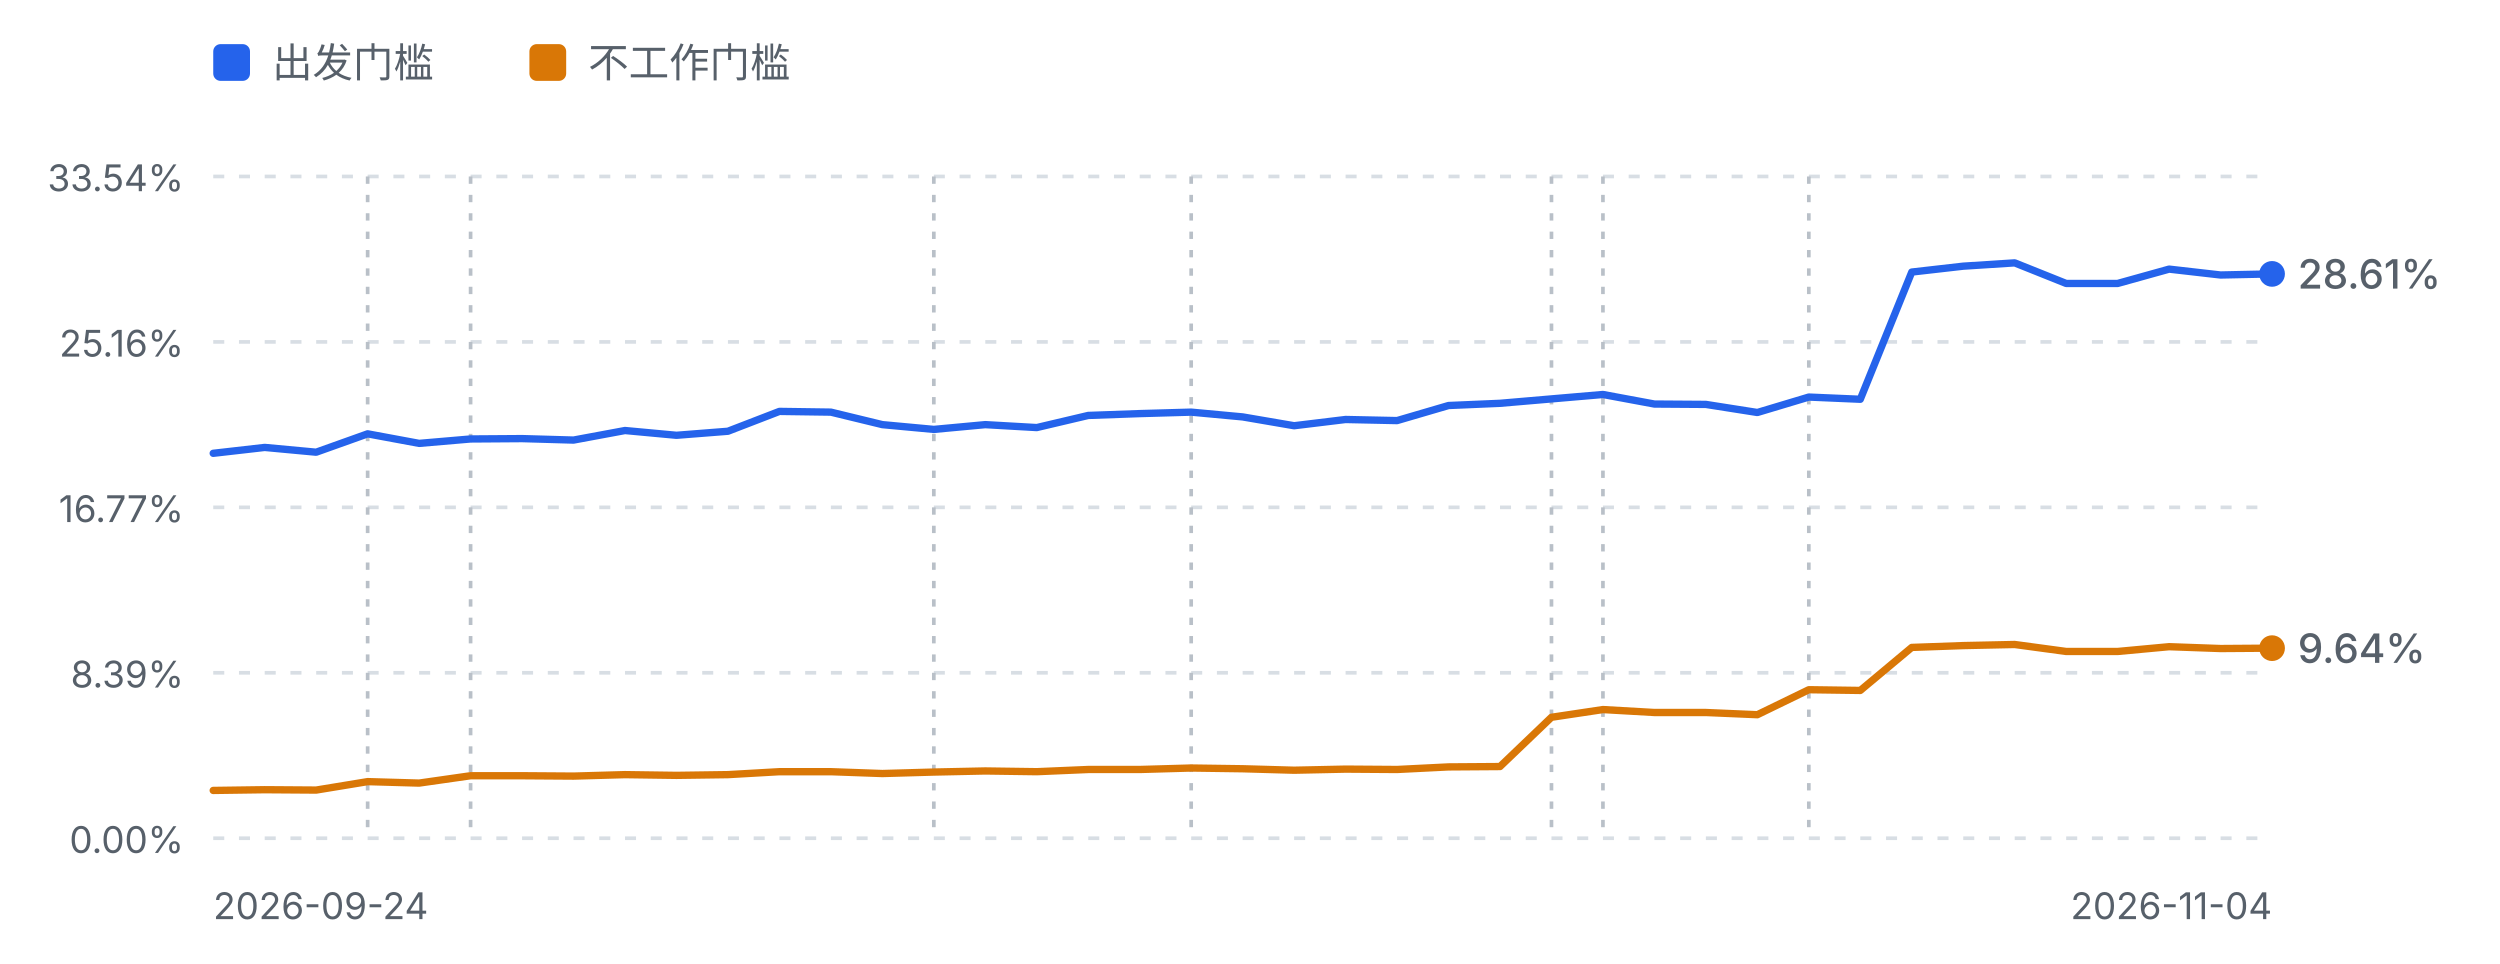
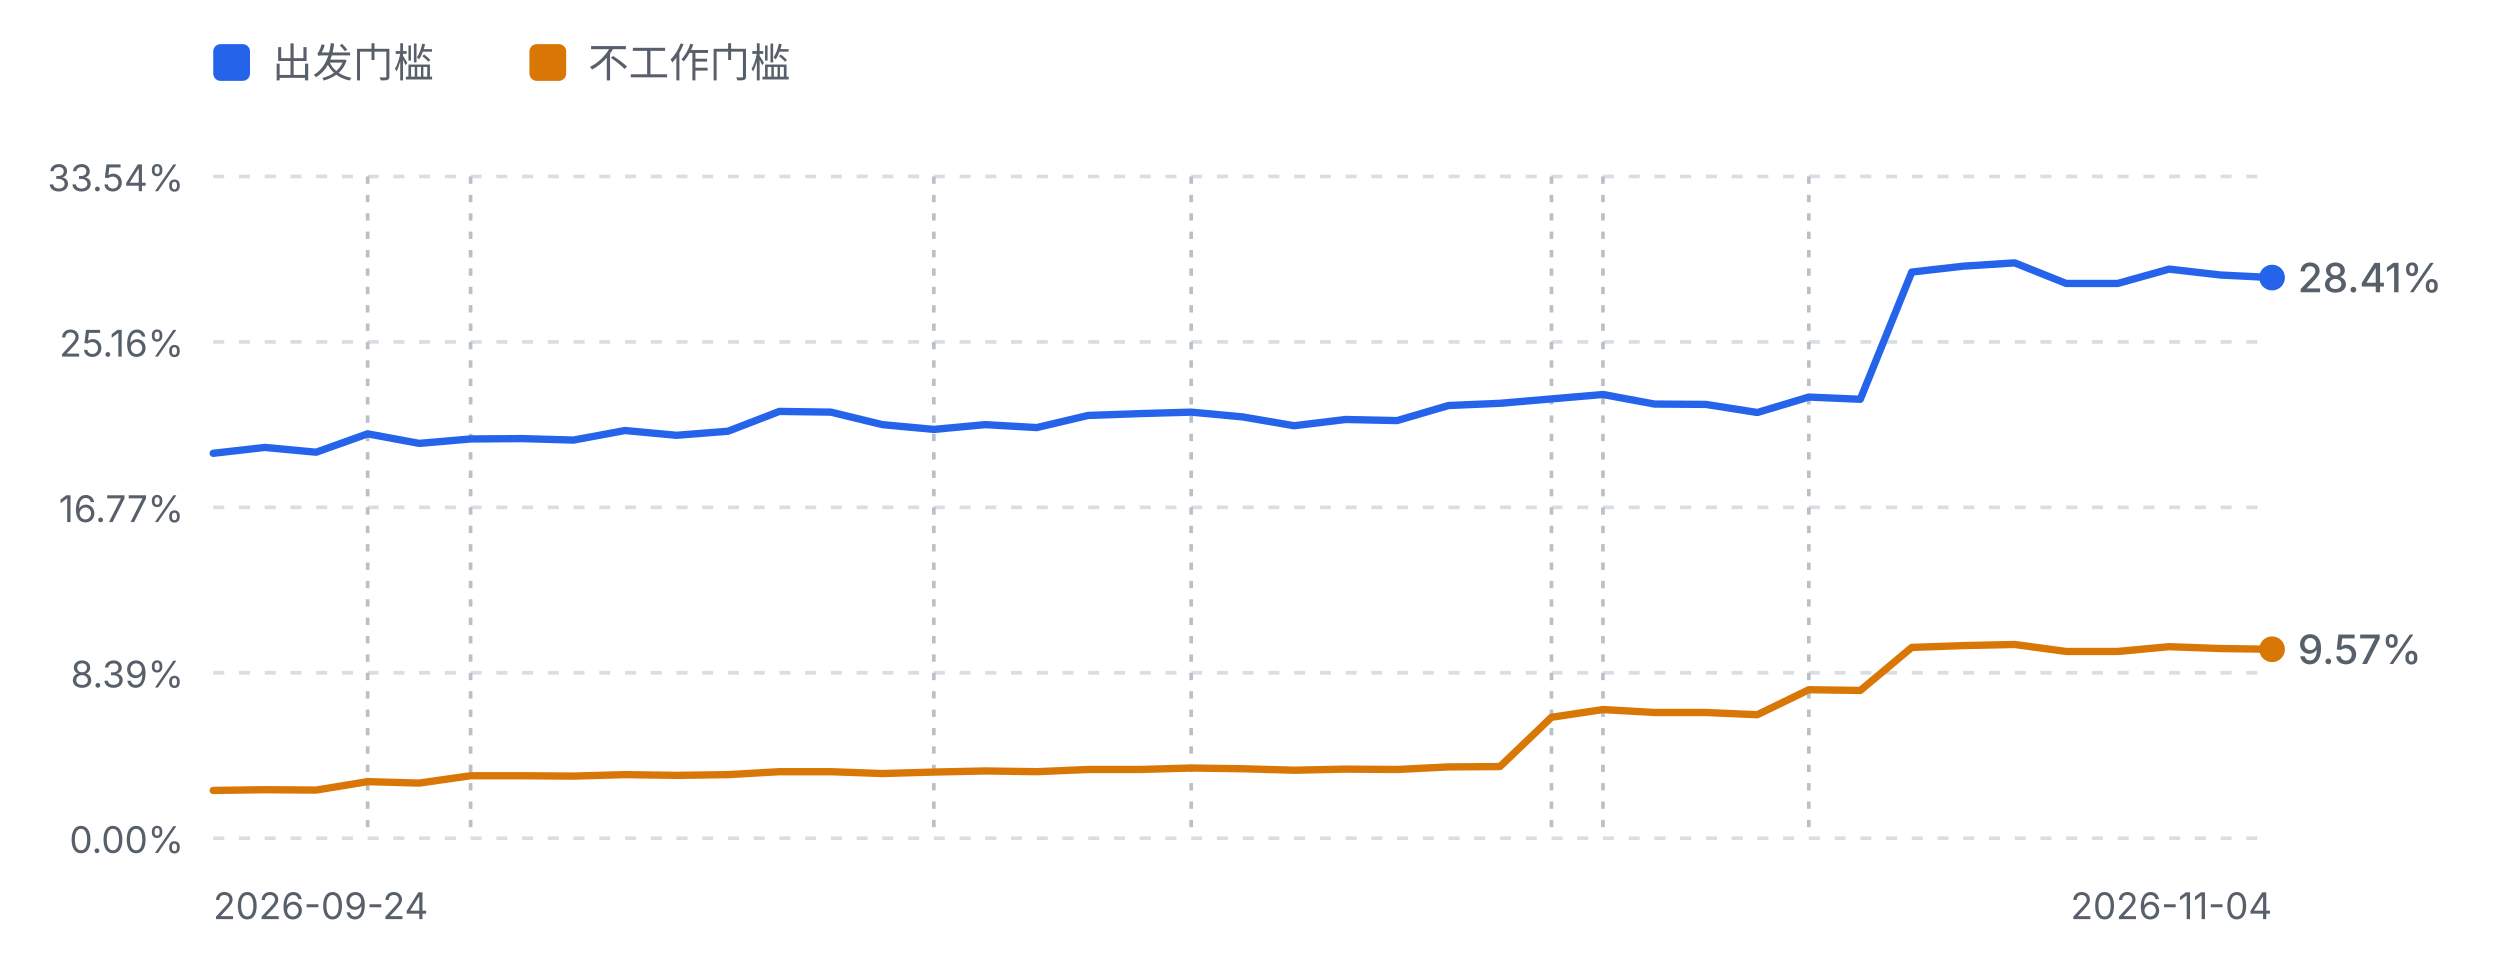
<svg xmlns="http://www.w3.org/2000/svg" viewBox="0 0 680 262" width="680" height="262" role="img" aria-label="进度曲线：出发门槛与不工作门槛">
  <defs>
    <style>
      .fg-muted { fill: #57606a; font-family: ui-sans-serif, system-ui, -apple-system, "Segoe UI", sans-serif; }
      .grid { stroke: #d8dee4; stroke-width: 1; stroke-dasharray: 3 4; }
      .mark { stroke: #b9c0c8; stroke-width: 1; stroke-dasharray: 2 3; }
      .line-dep { fill: none; stroke: #2563eb; stroke-width: 2; stroke-linejoin: round; stroke-linecap: round; }
      .line-fire { fill: none; stroke: #d97706; stroke-width: 2; stroke-linejoin: round; stroke-linecap: round; }
      @media (prefers-color-scheme: dark) {
        .fg-muted { fill: #8b949e; }
        .grid { stroke: #30363d; }
        .mark { stroke: #4d545c; }
        .line-dep { stroke: #60a5fa; }
        .line-fire { stroke: #f0b429; }
      }
    </style>
  </defs>
  <rect x="58" y="12" width="10" height="10" rx="2" fill="#2563eb" />
  <text class="fg-muted" x="74" y="21" font-size="11">出发门槛</text>
  <rect x="144" y="12" width="10" height="10" rx="2" fill="#d97706" />
  <text class="fg-muted" x="160" y="21" font-size="11">不工作门槛</text>
  <line class="grid" x1="58" y1="48.0" x2="618" y2="48.0" />
  <text class="fg-muted" x="50" y="52.0" text-anchor="end" font-size="10">33.54%</text>
  <line class="grid" x1="58" y1="93.0" x2="618" y2="93.0" />
  <text class="fg-muted" x="50" y="97.0" text-anchor="end" font-size="10">25.16%</text>
  <line class="grid" x1="58" y1="138.0" x2="618" y2="138.0" />
  <text class="fg-muted" x="50" y="142.0" text-anchor="end" font-size="10">16.77%</text>
  <line class="grid" x1="58" y1="183.0" x2="618" y2="183.0" />
  <text class="fg-muted" x="50" y="187.0" text-anchor="end" font-size="10">8.39%</text>
  <line class="grid" x1="58" y1="228.0" x2="618" y2="228.0" />
  <text class="fg-muted" x="50" y="232.0" text-anchor="end" font-size="10">0.00%</text>
  <line class="mark" x1="100.0" y1="48" x2="100.0" y2="228.0" />
  <line class="mark" x1="128.0" y1="48" x2="128.0" y2="228.0" />
  <line class="mark" x1="254.0" y1="48" x2="254.0" y2="228.0" />
  <line class="mark" x1="324.0" y1="48" x2="324.0" y2="228.0" />
  <line class="mark" x1="422.0" y1="48" x2="422.0" y2="228.0" />
  <line class="mark" x1="436.0" y1="48" x2="436.0" y2="228.0" />
  <line class="mark" x1="492.0" y1="48" x2="492.0" y2="228.0" />
-   <path d="M58.0,123.3 L72.0,121.7 L86.0,123.0 L100.0,118.0 L114.0,120.6 L128.0,119.4 L142.0,119.3 L156.0,119.7 L170.0,117.1 L184.0,118.4 L198.0,117.3 L212.0,111.9 L226.0,112.1 L240.0,115.5 L254.0,116.8 L268.0,115.5 L282.0,116.3 L296.0,113.0 L310.0,112.5 L324.0,112.1 L338.0,113.4 L352.0,115.8 L366.0,114.1 L380.0,114.4 L394.0,110.3 L408.0,109.7 L422.0,108.5 L436.0,107.3 L450.0,109.9 L464.0,110.0 L478.0,112.2 L492.0,108.0 L506.0,108.6 L520.0,74.0 L534.0,72.4 L548.0,71.5 L562.0,77.1 L576.0,77.1 L590.0,73.2 L604.0,74.8 L618.0,74.5" class="line-dep" />
-   <path d="M58.0,215.0 L72.0,214.8 L86.0,214.9 L100.0,212.6 L114.0,213.0 L128.0,211.0 L142.0,211.0 L156.0,211.1 L170.0,210.7 L184.0,210.9 L198.0,210.7 L212.0,209.9 L226.0,209.9 L240.0,210.4 L254.0,210.0 L268.0,209.7 L282.0,209.9 L296.0,209.3 L310.0,209.3 L324.0,208.9 L338.0,209.1 L352.0,209.5 L366.0,209.2 L380.0,209.3 L394.0,208.6 L408.0,208.5 L422.0,195.1 L436.0,193.0 L450.0,193.8 L464.0,193.8 L478.0,194.4 L492.0,187.6 L506.0,187.8 L520.0,176.1 L534.0,175.6 L548.0,175.3 L562.0,177.2 L576.0,177.2 L590.0,175.9 L604.0,176.4 L618.0,176.3" class="line-fire" />
-   <circle cx="618.0" cy="176.3" r="3.5" fill="#d97706" />
-   <text class="fg-muted" x="625.0" y="180.3" font-size="11" font-weight="500" fill="#d97706">9.64%</text>
-   <circle cx="618.0" cy="74.5" r="3.5" fill="#2563eb" />
-   <text class="fg-muted" x="625.0" y="78.5" font-size="11" font-weight="500" fill="#2563eb">28.61%</text>
+   <path d="M58.0,123.3 L72.0,121.7 L86.0,123.0 L100.0,118.0 L114.0,120.6 L128.0,119.4 L142.0,119.3 L156.0,119.7 L170.0,117.1 L184.0,118.4 L198.0,117.3 L212.0,111.9 L226.0,112.1 L240.0,115.5 L254.0,116.8 L268.0,115.5 L282.0,116.3 L296.0,113.0 L310.0,112.5 L324.0,112.1 L338.0,113.4 L352.0,115.8 L366.0,114.1 L380.0,114.4 L394.0,110.3 L408.0,109.7 L422.0,108.5 L436.0,107.3 L450.0,109.9 L464.0,110.0 L478.0,112.2 L492.0,108.0 L506.0,108.6 L520.0,74.0 L534.0,72.4 L548.0,71.5 L562.0,77.1 L576.0,77.1 L590.0,73.2 L604.0,74.8 L618.0,75.5" class="line-dep" />
+   <path d="M58.0,215.0 L72.0,214.8 L86.0,214.9 L100.0,212.6 L114.0,213.0 L128.0,211.0 L142.0,211.0 L156.0,211.1 L170.0,210.7 L184.0,210.9 L198.0,210.7 L212.0,209.9 L226.0,209.9 L240.0,210.4 L254.0,210.0 L268.0,209.7 L282.0,209.9 L296.0,209.3 L310.0,209.3 L324.0,208.9 L338.0,209.1 L352.0,209.5 L366.0,209.2 L380.0,209.3 L394.0,208.6 L408.0,208.5 L422.0,195.1 L436.0,193.0 L450.0,193.8 L464.0,193.8 L478.0,194.4 L492.0,187.6 L506.0,187.8 L520.0,176.1 L534.0,175.6 L548.0,175.3 L562.0,177.2 L576.0,177.2 L590.0,175.9 L604.0,176.4 L618.0,176.6" class="line-fire" />
+   <circle cx="618.0" cy="176.6" r="3.5" fill="#d97706" />
+   <text class="fg-muted" x="625.0" y="180.6" font-size="11" font-weight="500" fill="#d97706">9.57%</text>
+   <circle cx="618.0" cy="75.5" r="3.5" fill="#2563eb" />
+   <text class="fg-muted" x="625.0" y="79.5" font-size="11" font-weight="500" fill="#2563eb">28.41%</text>
  <text class="fg-muted" x="58" y="250" font-size="10">2026-09-24</text>
  <text class="fg-muted" x="618" y="250" text-anchor="end" font-size="10">2026-11-04</text>
</svg>
